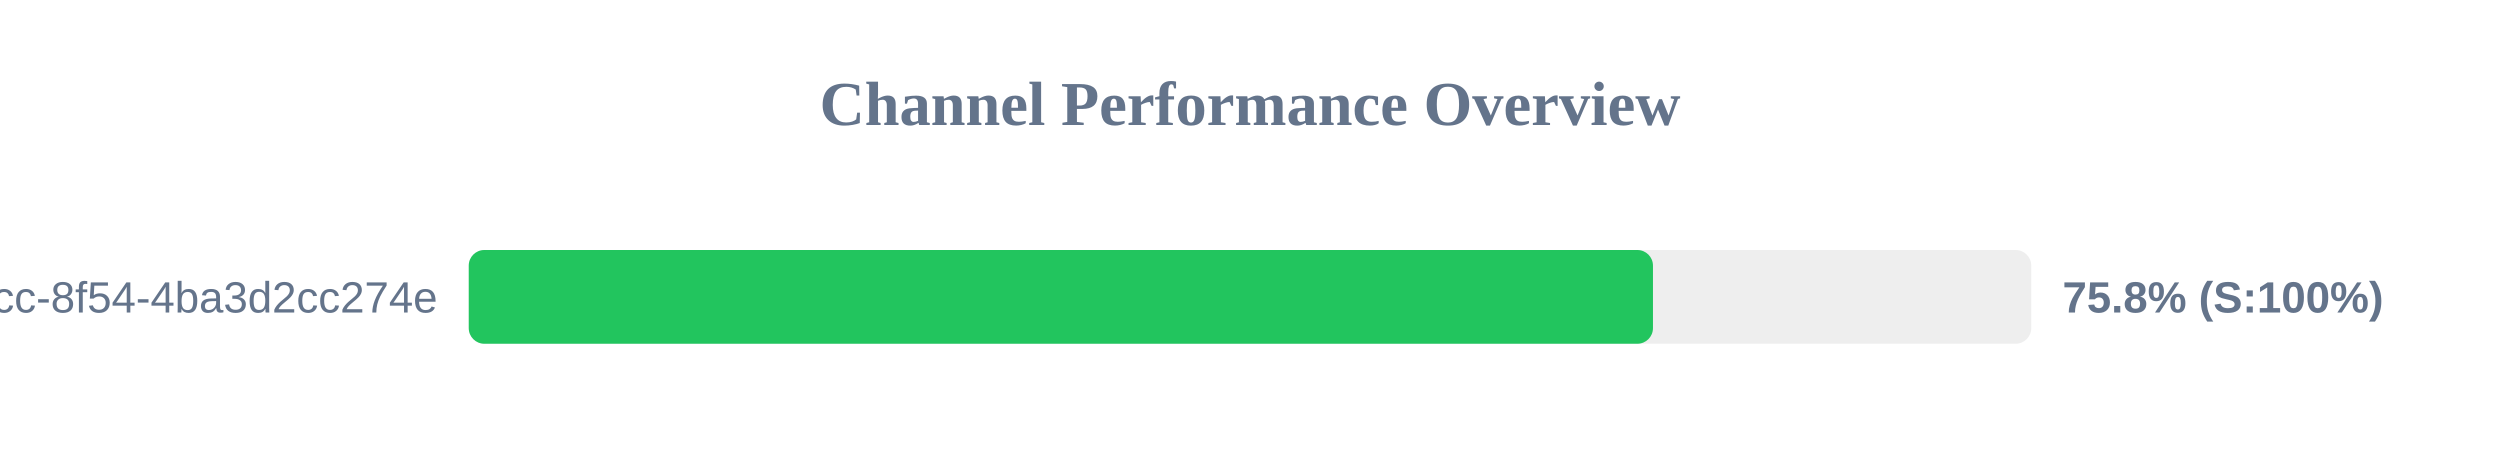
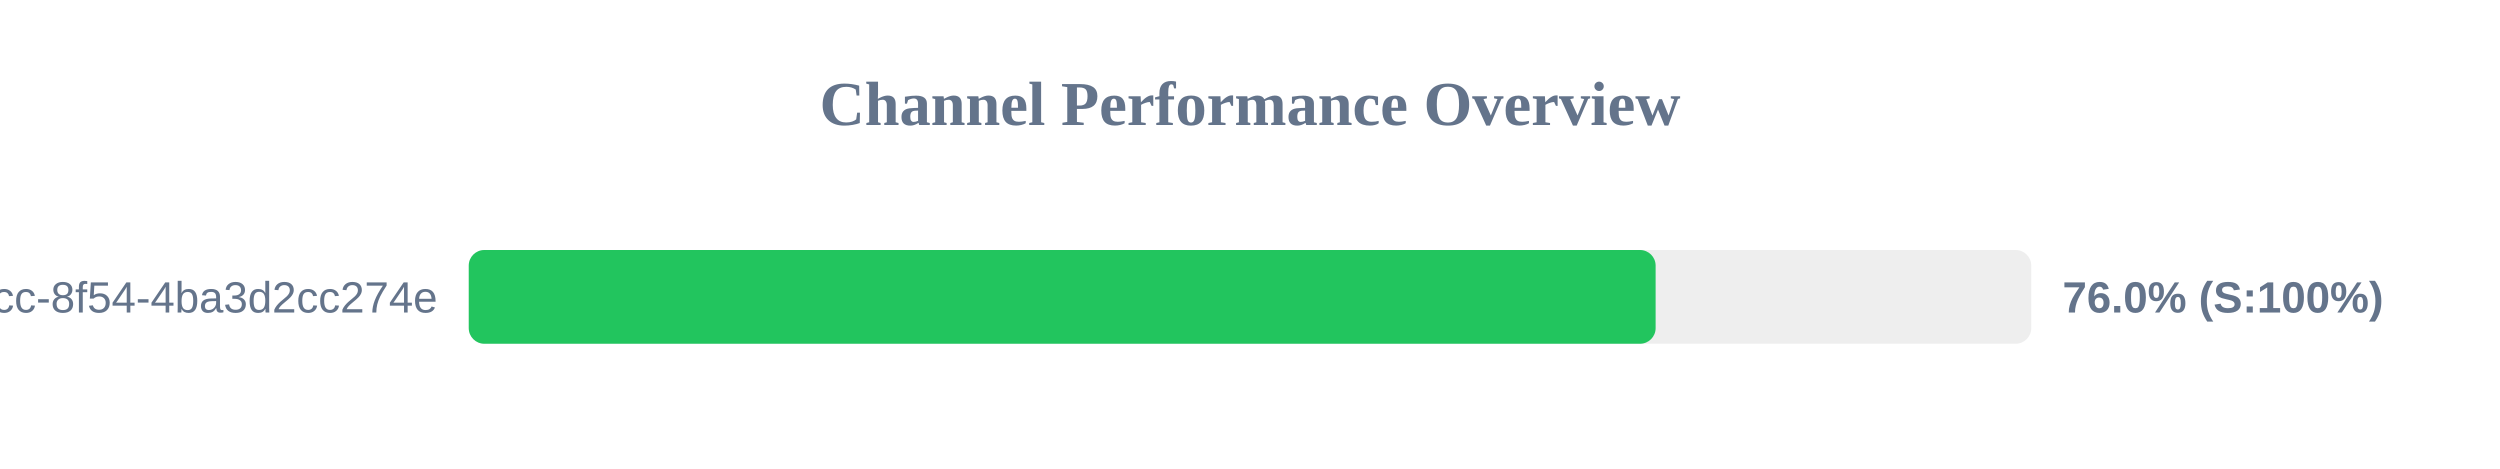
<svg xmlns="http://www.w3.org/2000/svg" width="800" height="150" version="1.1">
  <style>
        .row { font: 14px Arial; fill: #64748b; }
        .score { font: bold 14px Arial; fill: #64748b; }
    </style>
  <text x="400" y="40" text-anchor="middle" font-size="20px" font-weight="bold" fill="#64748b">Channel Performance Overview</text>
  <rect x="150" y="80" width="500" height="30" fill="#eee" rx="5" />
-   <rect x="150" y="80" width="378.95" height="30" fill="#22c55e" rx="5" />
+   <rect x="150" y="80" width="379.8" height="30" fill="#22c55e" rx="5" />
  <text x="140" y="100" text-anchor="end" class="row">?uuid=45cc0b3a-0adb-4dcc-8f54-4ba3d2cc274e</text>
-   <text x="660" y="100" text-anchor="start" class="score">75.8% (S:100%)</text>
+   <text x="660" y="100" text-anchor="start" class="score">76.0% (S:100%)</text>
</svg>
